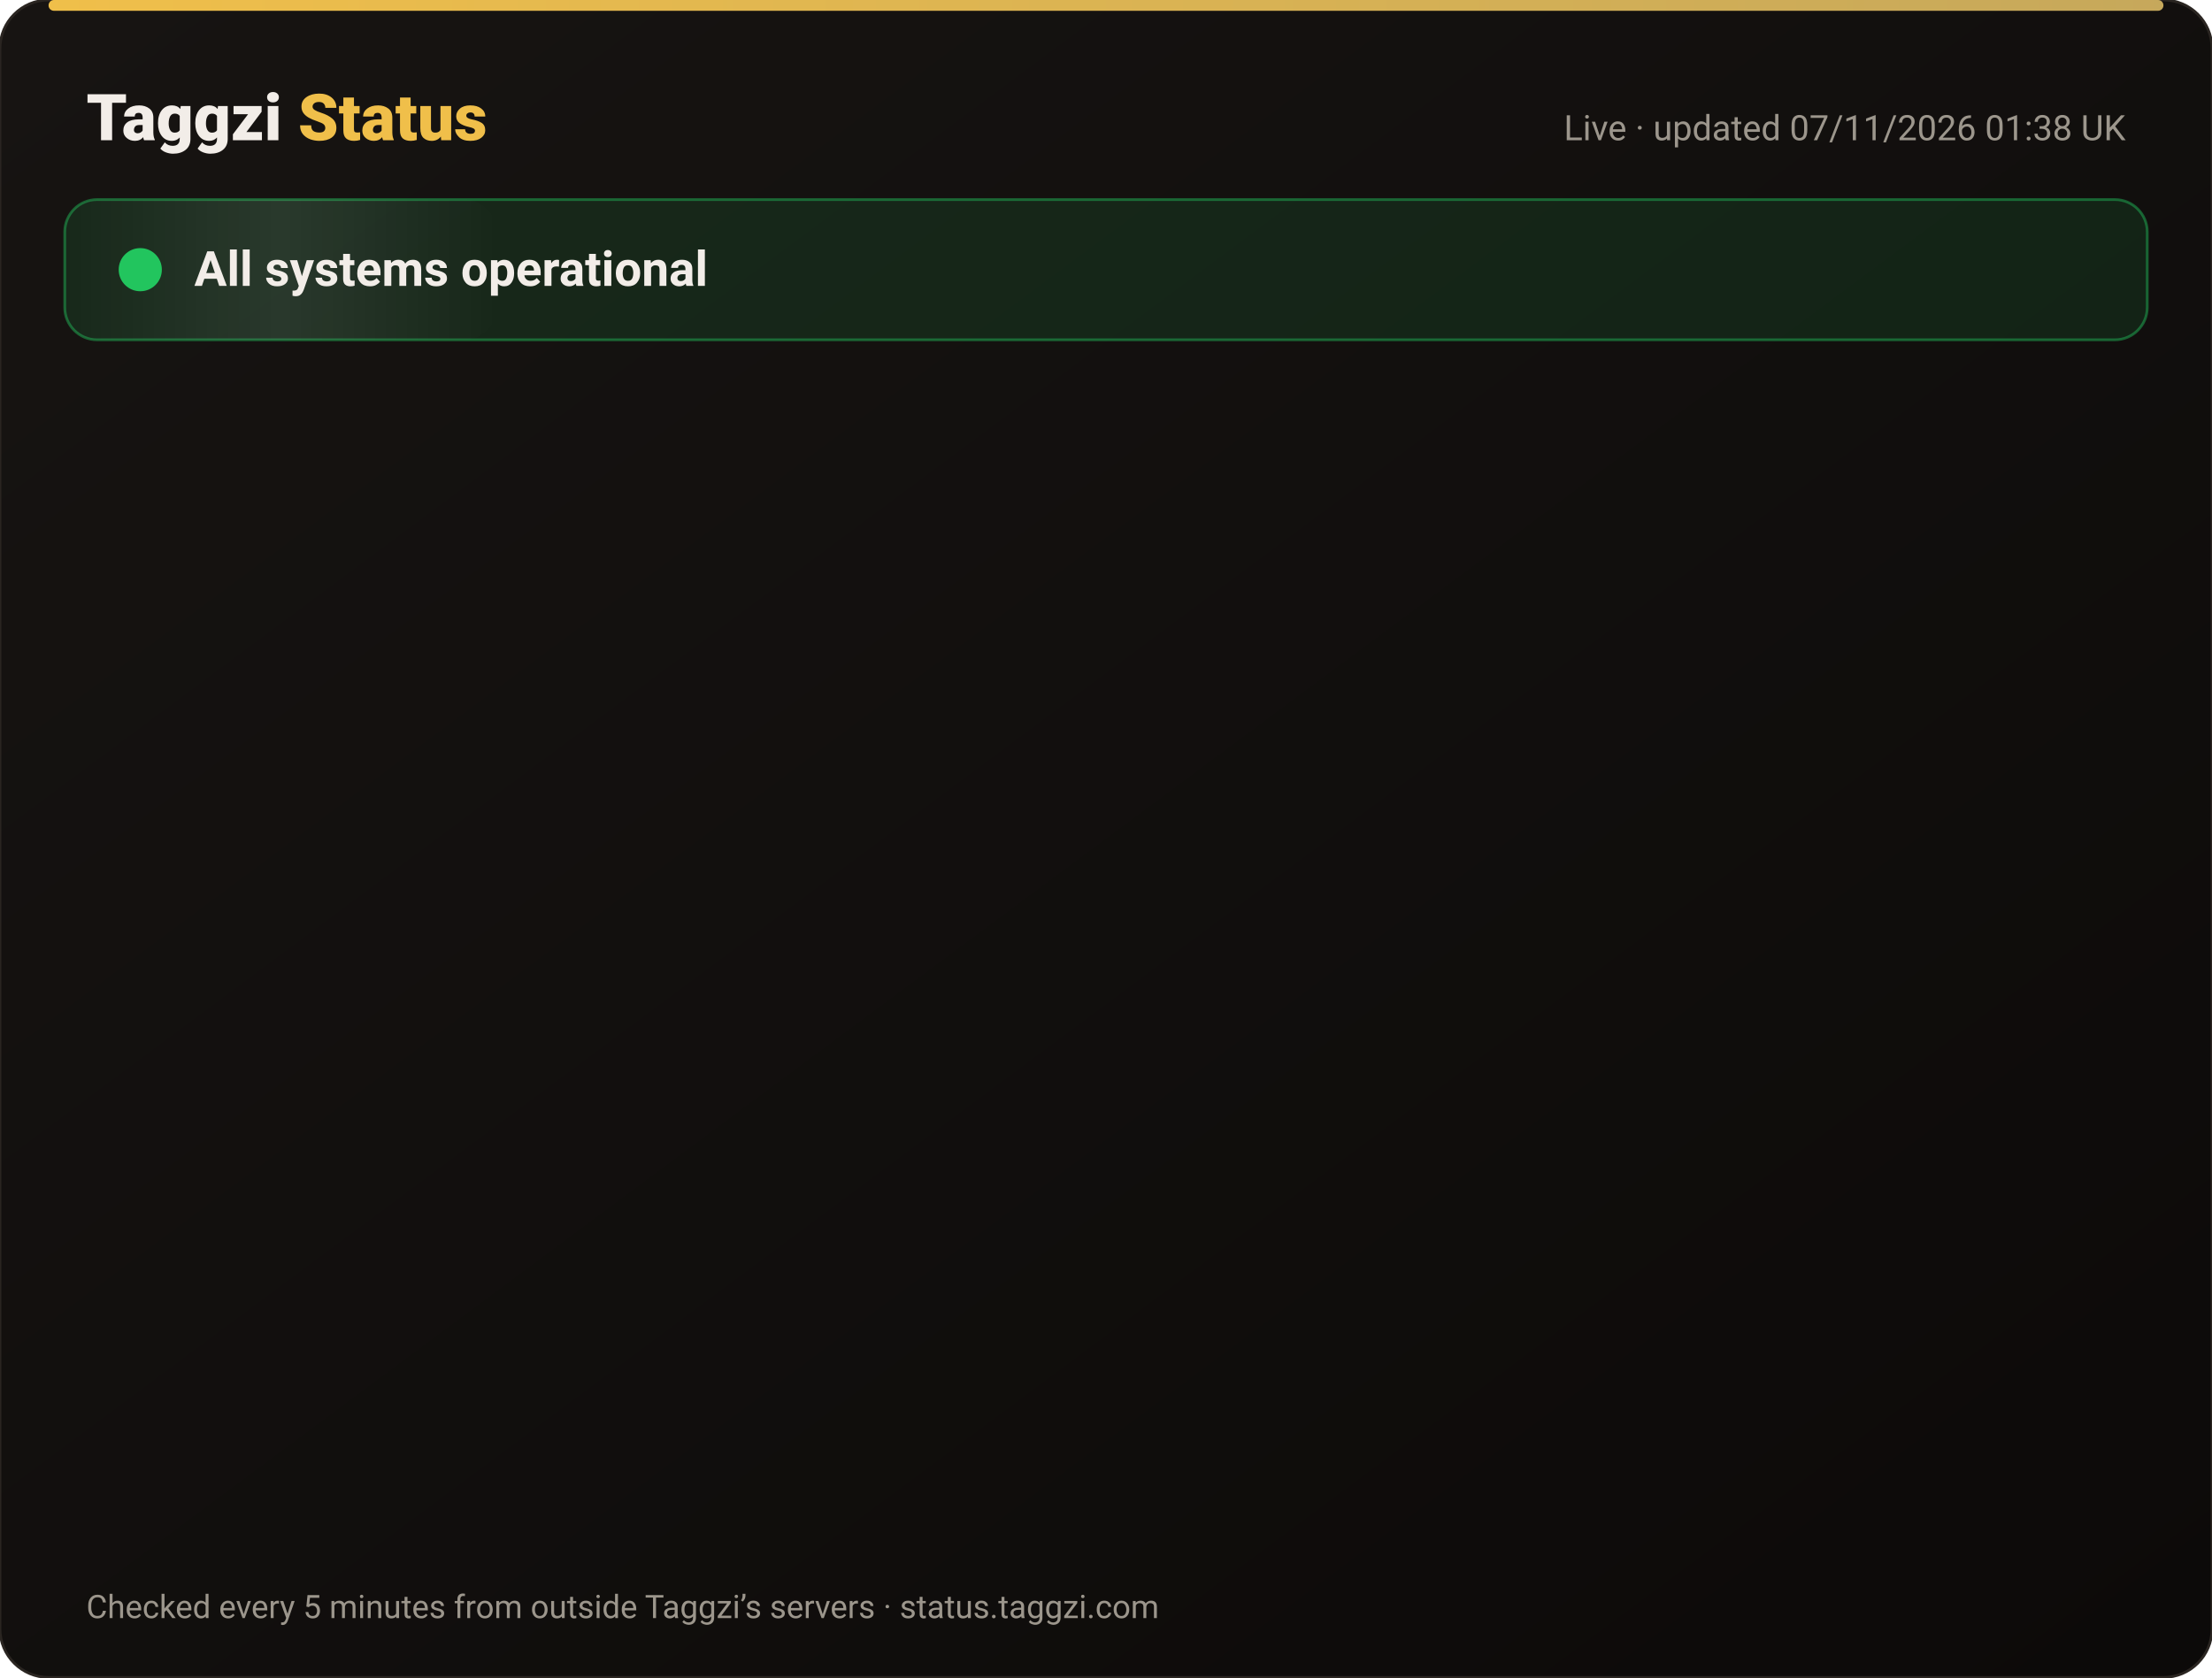
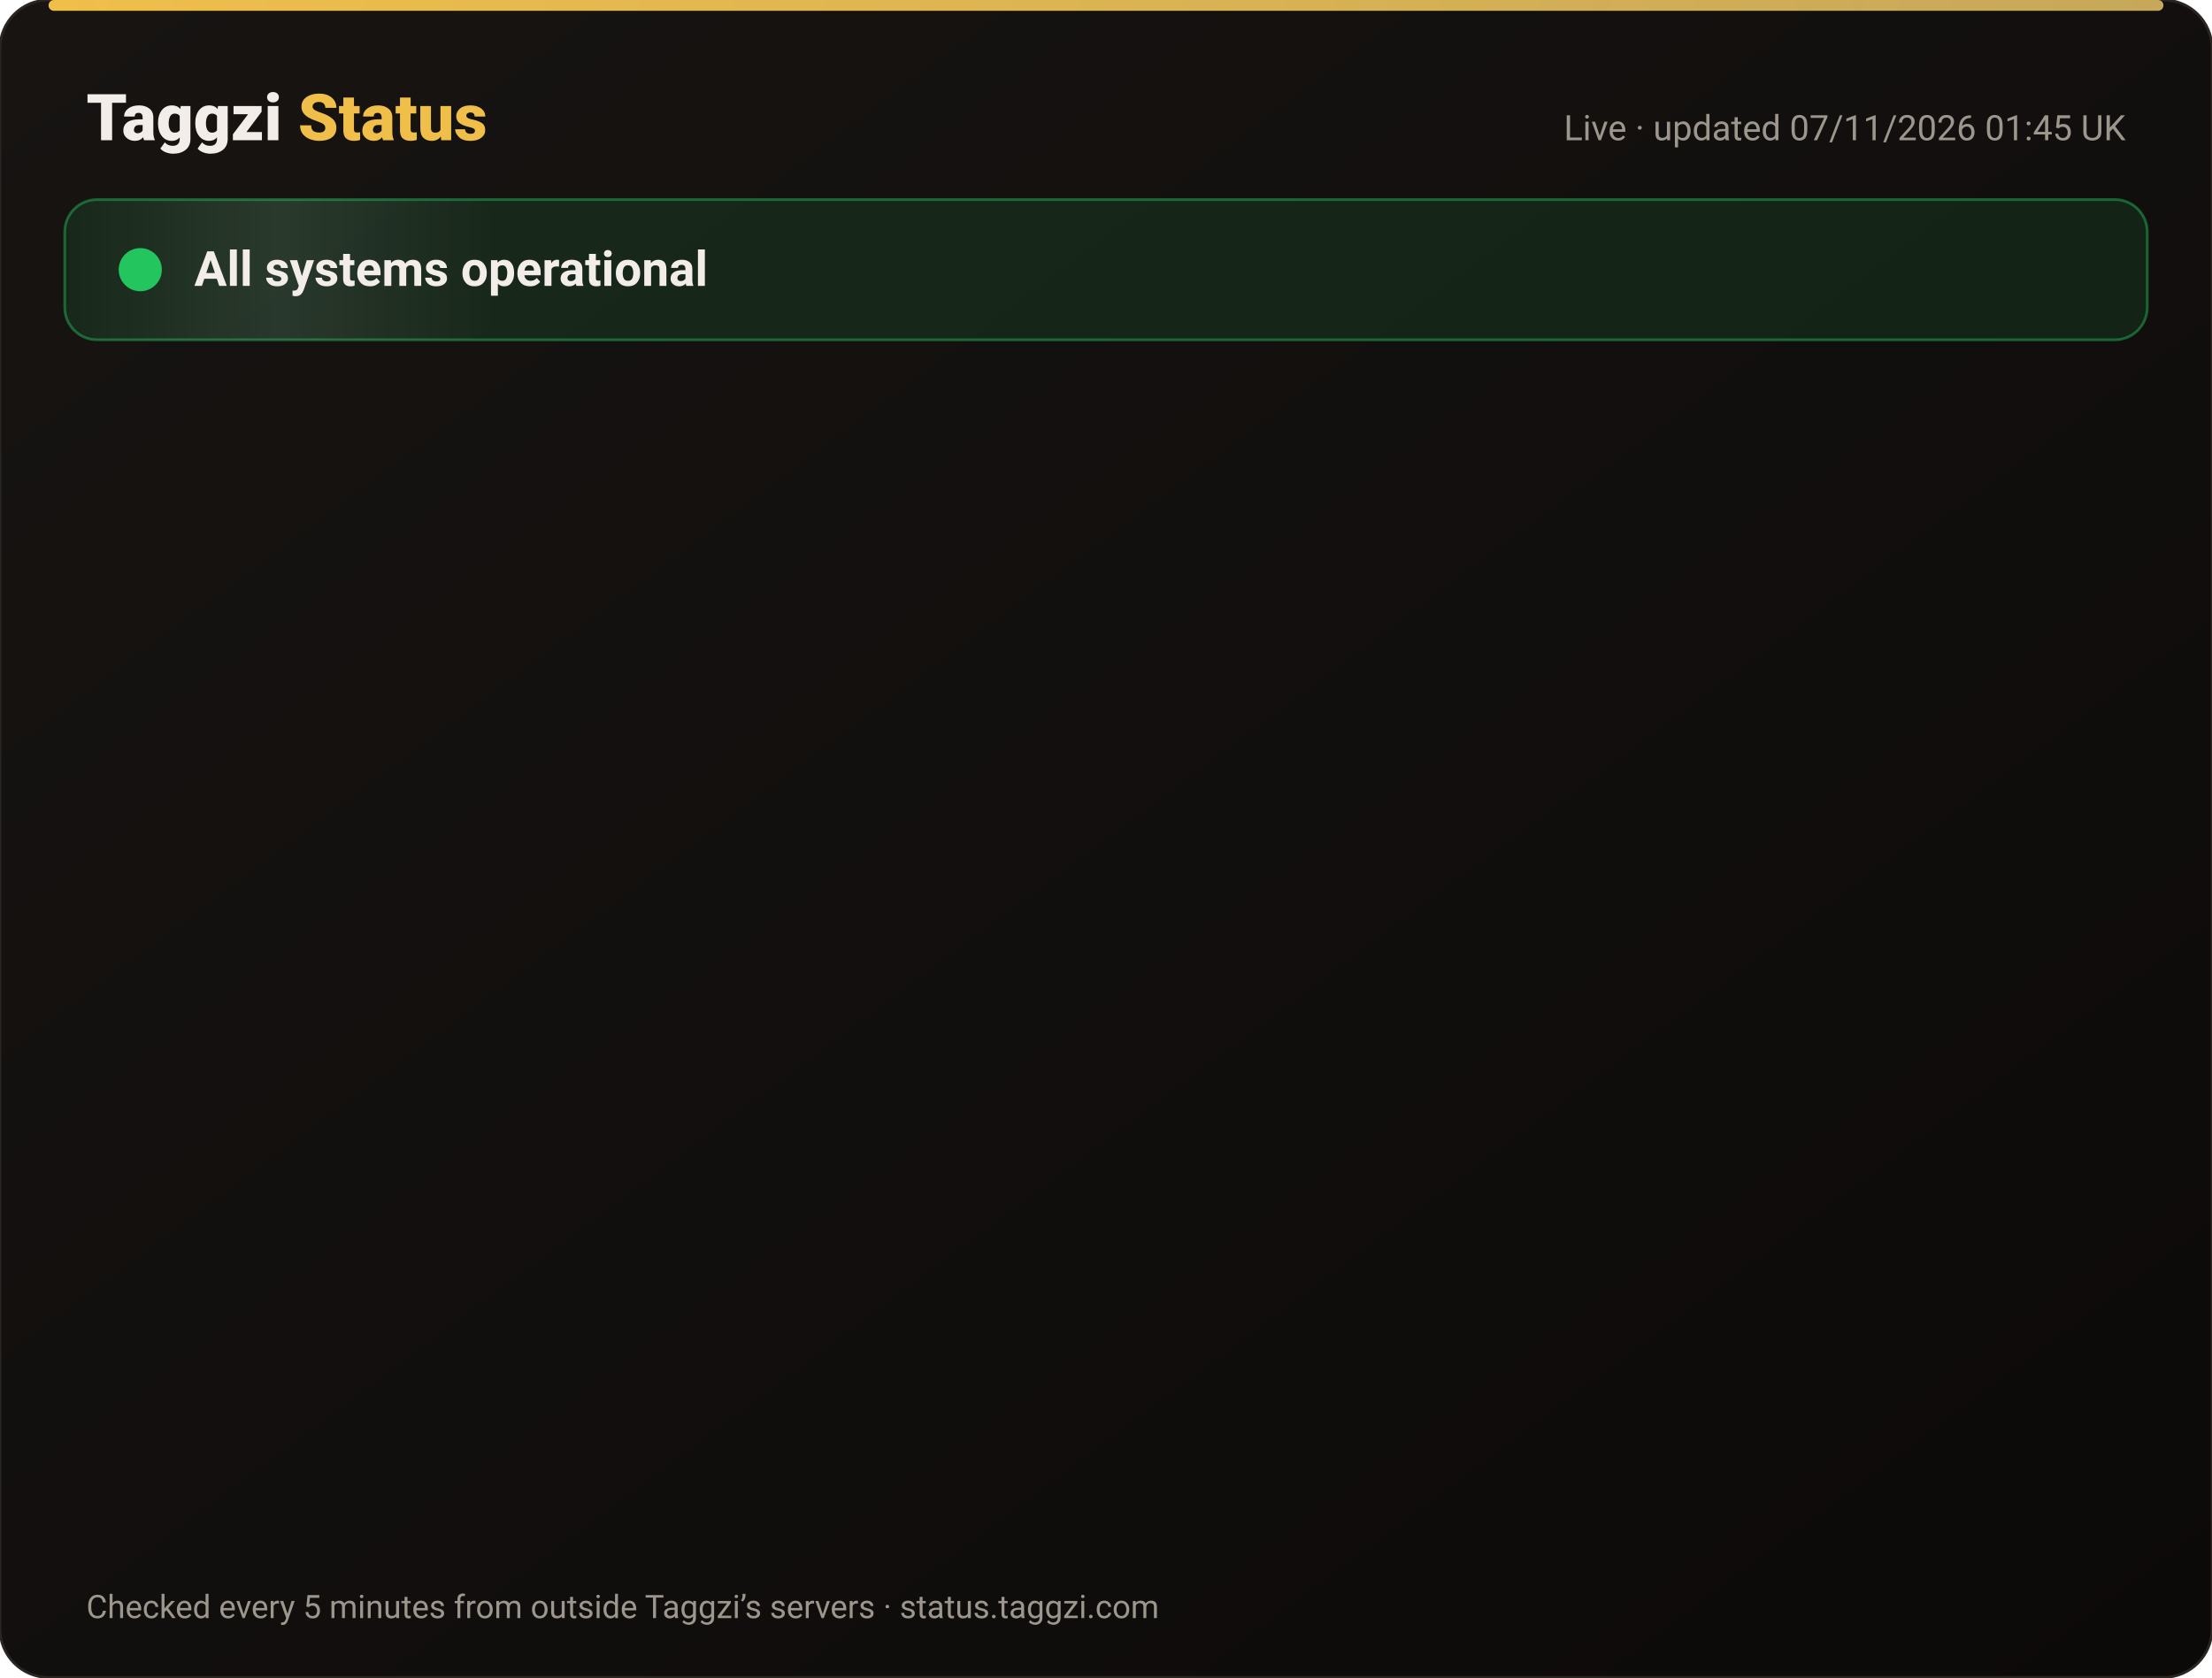
<svg xmlns="http://www.w3.org/2000/svg" width="820" height="622" viewBox="0 0 820 622" font-family="-apple-system,Segoe UI,Roboto,Helvetica,Arial,sans-serif">
  <defs>
    <linearGradient id="bg" x1="0" y1="0" x2="1" y2="1">
      <stop offset="0" stop-color="#171412" />
      <stop offset="1" stop-color="#0C0A09" />
    </linearGradient>
    <linearGradient id="gold" x1="0" x2="1">
      <stop offset="0" stop-color="#F0BF4A" />
      <stop offset="1" stop-color="#c6a85b" />
    </linearGradient>
    <linearGradient id="shine" x1="0" x2="1">
      <stop offset="0" stop-color="#fff" stop-opacity="0" />
      <stop offset=".5" stop-color="#fff" stop-opacity=".08" />
      <stop offset="1" stop-color="#fff" stop-opacity="0" />
    </linearGradient>
  </defs>
  <rect width="820" height="622" rx="18" fill="url(#bg)" stroke="#2a2521" />
  <rect x="18" y="0" width="784" height="4" rx="2" fill="url(#gold)" />
  <text x="32" y="52" font-size="24" font-weight="800" fill="#F2EDE8">Taggzi <tspan fill="#F0BF4A">Status</tspan>
  </text>
-   <text x="788" y="52" font-size="13" fill="#9C968C" text-anchor="end">Live · updated 07/11/2026 01:38 UK</text>
+   <text x="788" y="52" font-size="13" fill="#9C968C" text-anchor="end">Live · updated 07/11/2026 01:45 UK</text>
  <rect x="24" y="74" width="772" height="52" rx="12" fill="#22c55e" fill-opacity=".12" stroke="#22c55e" stroke-opacity=".45" />
  <rect x="24" y="74" width="160" height="52" rx="12" fill="url(#shine)">
    <animate attributeName="x" from="-160" to="820" dur="4s" repeatCount="indefinite" />
  </rect>
  <circle cx="52" cy="100" r="7" fill="#22c55e" />
  <circle cx="52" cy="100" r="7" fill="none" stroke="#22c55e" stroke-width="2">
    <animate attributeName="r" values="7;15;7" dur="2s" repeatCount="indefinite" />
    <animate attributeName="opacity" values=".9;0;.9" dur="2s" repeatCount="indefinite" />
  </circle>
  <text x="72" y="106" font-size="18" font-weight="700" fill="#F2EDE8">All systems operational</text>
  <g opacity="0">
    <animate attributeName="opacity" from="0" to="1" begin="0.00s" dur=".6s" fill="freeze" />
    <line x1="32" y1="188" x2="788" y2="188" stroke="#2a2521" />
    <circle cx="44" cy="166" r="6" fill="#22c55e">
      <animate attributeName="opacity" values="1;.45;1" dur="2.4s" begin="0.00s" repeatCount="indefinite" />
    </circle>
    <text x="62" y="171" font-size="15" font-weight="650" fill="#F2EDE8">Website</text>
    <text x="630" y="171" font-size="13" fill="#9C968C" text-anchor="end">99.96% uptime</text>
    <rect x="648" y="154" width="140" height="24" rx="12" fill="#22c55e" fill-opacity=".14" stroke="#22c55e" stroke-opacity=".5" />
    <text x="718" y="171" font-size="12" font-weight="700" fill="#22c55e" text-anchor="middle">Operational</text>
  </g>
  <g opacity="0">
    <animate attributeName="opacity" from="0" to="1" begin="0.15s" dur=".6s" fill="freeze" />
    <line x1="32" y1="234" x2="788" y2="234" stroke="#2a2521" />
    <circle cx="44" cy="212" r="6" fill="#22c55e">
      <animate attributeName="opacity" values="1;.45;1" dur="2.4s" begin="0.15s" repeatCount="indefinite" />
    </circle>
    <text x="62" y="217" font-size="15" font-weight="650" fill="#F2EDE8">Tag scans</text>
    <text x="630" y="217" font-size="13" fill="#9C968C" text-anchor="end">99.96% uptime</text>
    <rect x="648" y="200" width="140" height="24" rx="12" fill="#22c55e" fill-opacity=".14" stroke="#22c55e" stroke-opacity=".5" />
    <text x="718" y="217" font-size="12" font-weight="700" fill="#22c55e" text-anchor="middle">Operational</text>
  </g>
  <g opacity="0">
    <animate attributeName="opacity" from="0" to="1" begin="0.30s" dur=".6s" fill="freeze" />
    <line x1="32" y1="280" x2="788" y2="280" stroke="#2a2521" />
    <circle cx="44" cy="258" r="6" fill="#22c55e">
      <animate attributeName="opacity" values="1;.45;1" dur="2.4s" begin="0.30s" repeatCount="indefinite" />
    </circle>
    <text x="62" y="263" font-size="15" font-weight="650" fill="#F2EDE8">Manual tag lookup</text>
    <text x="630" y="263" font-size="13" fill="#9C968C" text-anchor="end">99.96% uptime</text>
    <rect x="648" y="246" width="140" height="24" rx="12" fill="#22c55e" fill-opacity=".14" stroke="#22c55e" stroke-opacity=".5" />
    <text x="718" y="263" font-size="12" font-weight="700" fill="#22c55e" text-anchor="middle">Operational</text>
  </g>
  <g opacity="0">
    <animate attributeName="opacity" from="0" to="1" begin="0.45s" dur=".6s" fill="freeze" />
    <line x1="32" y1="326" x2="788" y2="326" stroke="#2a2521" />
    <circle cx="44" cy="304" r="6" fill="#22c55e">
      <animate attributeName="opacity" values="1;.45;1" dur="2.4s" begin="0.45s" repeatCount="indefinite" />
    </circle>
    <text x="62" y="309" font-size="15" font-weight="650" fill="#F2EDE8">App &amp; login</text>
    <text x="630" y="309" font-size="13" fill="#9C968C" text-anchor="end">99.96% uptime</text>
    <rect x="648" y="292" width="140" height="24" rx="12" fill="#22c55e" fill-opacity=".14" stroke="#22c55e" stroke-opacity=".5" />
    <text x="718" y="309" font-size="12" font-weight="700" fill="#22c55e" text-anchor="middle">Operational</text>
  </g>
  <g opacity="0">
    <animate attributeName="opacity" from="0" to="1" begin="0.60s" dur=".6s" fill="freeze" />
    <line x1="32" y1="372" x2="788" y2="372" stroke="#2a2521" />
    <circle cx="44" cy="350" r="6" fill="#22c55e">
      <animate attributeName="opacity" values="1;.45;1" dur="2.4s" begin="0.60s" repeatCount="indefinite" />
    </circle>
    <text x="62" y="355" font-size="15" font-weight="650" fill="#F2EDE8">Community alerts</text>
    <text x="630" y="355" font-size="13" fill="#9C968C" text-anchor="end">99.96% uptime</text>
    <rect x="648" y="338" width="140" height="24" rx="12" fill="#22c55e" fill-opacity=".14" stroke="#22c55e" stroke-opacity=".5" />
    <text x="718" y="355" font-size="12" font-weight="700" fill="#22c55e" text-anchor="middle">Operational</text>
  </g>
  <g opacity="0">
    <animate attributeName="opacity" from="0" to="1" begin="0.75s" dur=".6s" fill="freeze" />
    <line x1="32" y1="418" x2="788" y2="418" stroke="#2a2521" />
    <circle cx="44" cy="396" r="6" fill="#22c55e">
      <animate attributeName="opacity" values="1;.45;1" dur="2.4s" begin="0.75s" repeatCount="indefinite" />
    </circle>
    <text x="62" y="401" font-size="15" font-weight="650" fill="#F2EDE8">Private calling</text>
    <text x="630" y="401" font-size="13" fill="#9C968C" text-anchor="end">99.96% uptime</text>
    <rect x="648" y="384" width="140" height="24" rx="12" fill="#22c55e" fill-opacity=".14" stroke="#22c55e" stroke-opacity=".5" />
    <text x="718" y="401" font-size="12" font-weight="700" fill="#22c55e" text-anchor="middle">Operational</text>
  </g>
  <g opacity="0">
    <animate attributeName="opacity" from="0" to="1" begin="0.90s" dur=".6s" fill="freeze" />
    <line x1="32" y1="464" x2="788" y2="464" stroke="#2a2521" />
    <circle cx="44" cy="442" r="6" fill="#22c55e">
      <animate attributeName="opacity" values="1;.45;1" dur="2.4s" begin="0.90s" repeatCount="indefinite" />
    </circle>
    <text x="62" y="447" font-size="15" font-weight="650" fill="#F2EDE8">Payments</text>
    <text x="630" y="447" font-size="13" fill="#9C968C" text-anchor="end">99.96% uptime</text>
    <rect x="648" y="430" width="140" height="24" rx="12" fill="#22c55e" fill-opacity=".14" stroke="#22c55e" stroke-opacity=".5" />
    <text x="718" y="447" font-size="12" font-weight="700" fill="#22c55e" text-anchor="middle">Operational</text>
  </g>
  <g opacity="0">
    <animate attributeName="opacity" from="0" to="1" begin="1.05s" dur=".6s" fill="freeze" />
    <line x1="32" y1="510" x2="788" y2="510" stroke="#2a2521" />
    <circle cx="44" cy="488" r="6" fill="#22c55e">
      <animate attributeName="opacity" values="1;.45;1" dur="2.4s" begin="1.05s" repeatCount="indefinite" />
    </circle>
    <text x="62" y="493" font-size="15" font-weight="650" fill="#F2EDE8">Email &amp; support</text>
    <text x="630" y="493" font-size="13" fill="#9C968C" text-anchor="end">99.96% uptime</text>
    <rect x="648" y="476" width="140" height="24" rx="12" fill="#22c55e" fill-opacity=".14" stroke="#22c55e" stroke-opacity=".5" />
    <text x="718" y="493" font-size="12" font-weight="700" fill="#22c55e" text-anchor="middle">Operational</text>
  </g>
  <g opacity="0">
    <animate attributeName="opacity" from="0" to="1" begin="1.20s" dur=".6s" fill="freeze" />
    <line x1="32" y1="556" x2="788" y2="556" stroke="#2a2521" />
    <circle cx="44" cy="534" r="6" fill="#22c55e">
      <animate attributeName="opacity" values="1;.45;1" dur="2.4s" begin="1.20s" repeatCount="indefinite" />
    </circle>
    <text x="62" y="539" font-size="15" font-weight="650" fill="#F2EDE8">Secure connection (SSL)</text>
    <text x="630" y="539" font-size="13" fill="#9C968C" text-anchor="end">100.00% uptime</text>
    <rect x="648" y="522" width="140" height="24" rx="12" fill="#22c55e" fill-opacity=".14" stroke="#22c55e" stroke-opacity=".5" />
    <text x="718" y="539" font-size="12" font-weight="700" fill="#22c55e" text-anchor="middle">Operational</text>
  </g>
  <text x="32" y="600" font-size="12" fill="#9C968C">Checked every 5 minutes from outside Taggzi’s servers · status.taggzi.com</text>
</svg>
